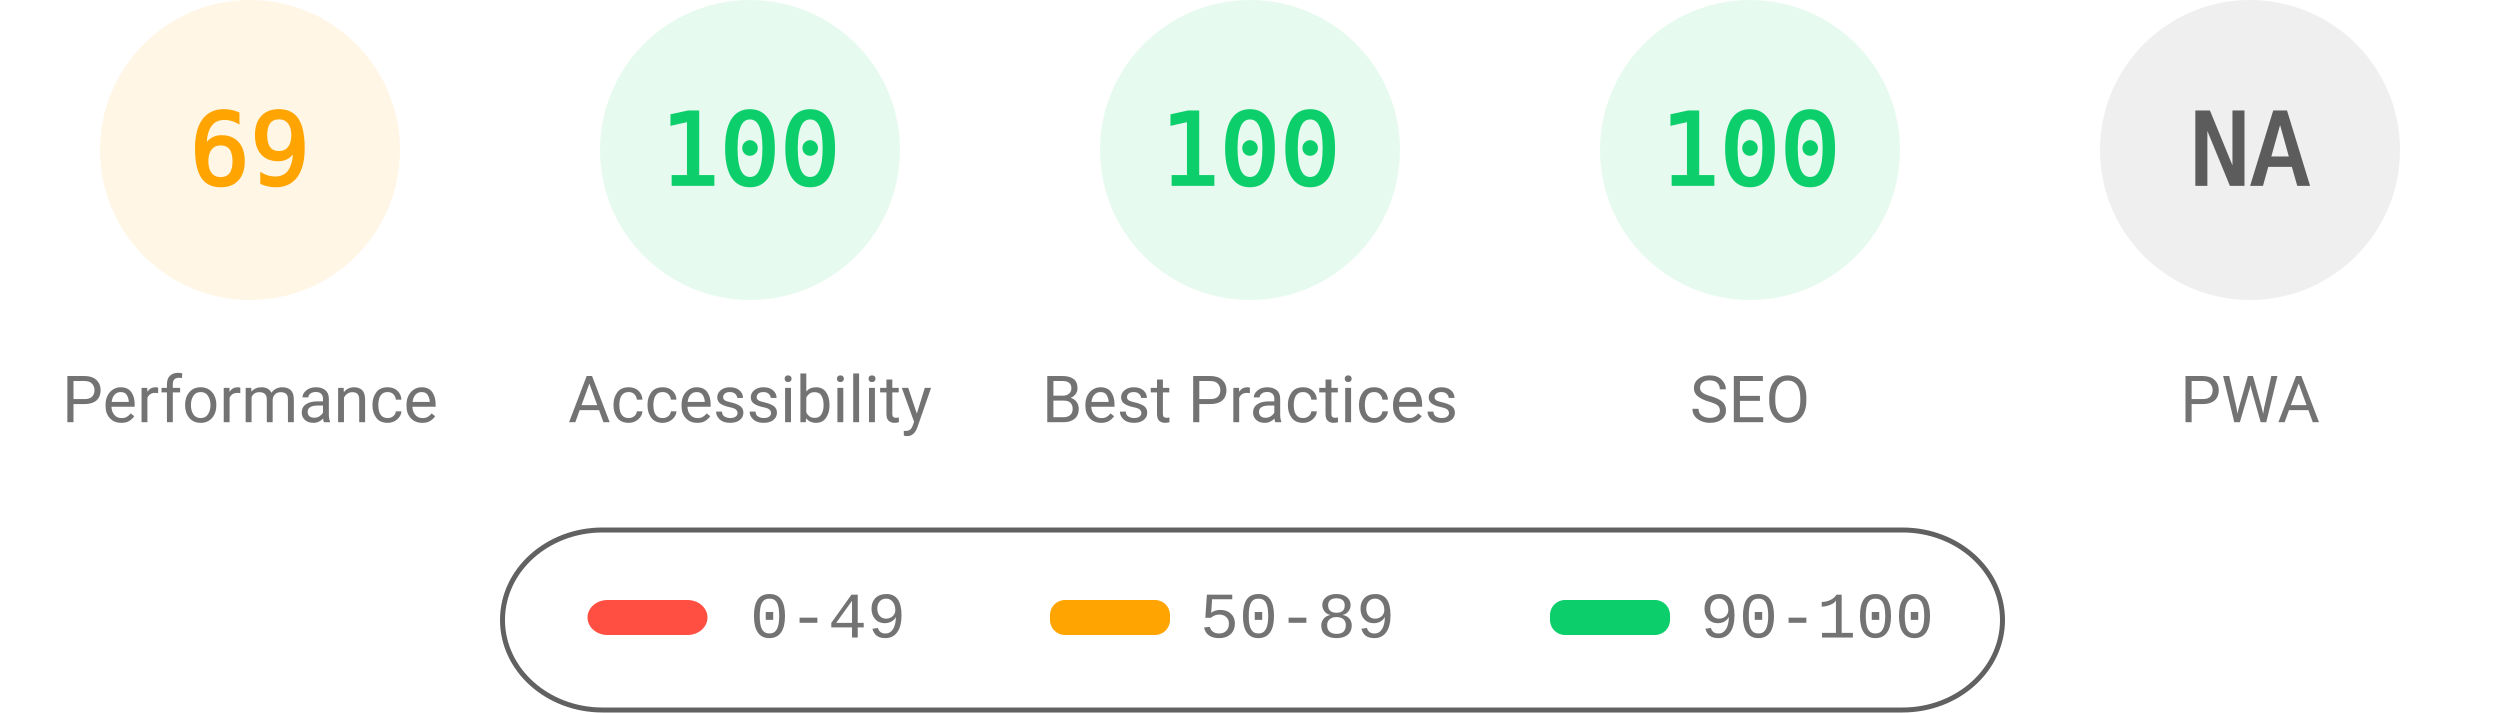
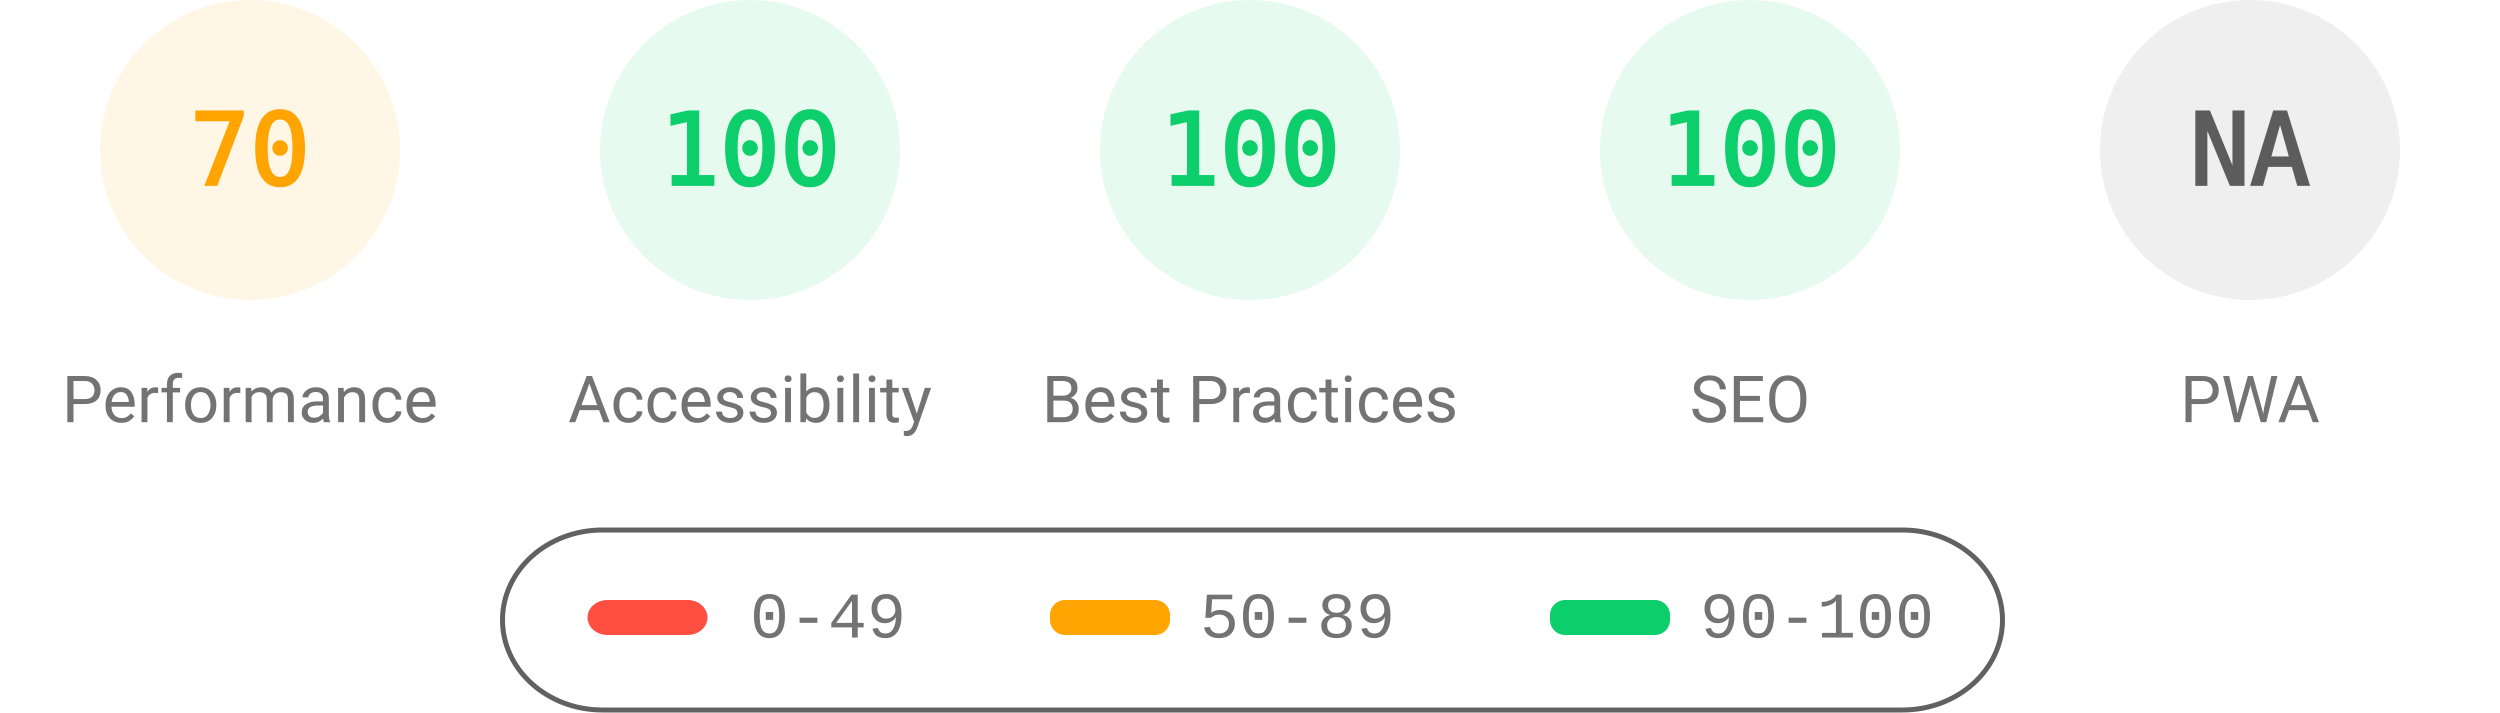
<svg xmlns="http://www.w3.org/2000/svg" fill="none" width="1000" height="285">
  <style>.gauge-base{opacity:.1}.gauge-arc{fill:none;animation-delay:250ms;stroke-linecap:round;transform:rotate(-90deg);transform-origin:100px 60px;animation:load-gauge 1s ease forwards}.guage-text{font-size:40px;font-family:monospace;text-align:center}.guage-red{color:#ff4e42;fill:#ff4e42;stroke:#ff4e42}.guage-orange{color:#ffa400;fill:#ffa400;stroke:#ffa400}.guage-green{color:#0cce6b;fill:#0cce6b;stroke:#0cce6b}.guage-undefined{color:#5c5c5c;fill:#5c5c5c;stroke:#5c5c5c}.guage-title{color:#737373;fill:#737373;stroke:none;font-size:26px;line-height:26px;font-family:Roboto,Halvetica,Arial,sans-serif}@keyframes load-gauge{from{stroke-dasharray:0 352.858}}</style>
  <svg class="guage-div guage-perf guage-orange" viewBox="0 0 200 200" width="200" height="200">
    <circle class="gauge-base" r="56" cx="100" cy="60" stroke-width="8" />
-     <circle class="gauge-arc guage-arc-1" r="56" cx="100" cy="60" stroke-width="8" style="stroke-dasharray:242.782,351.858" />
-     <text class="guage-text" x="100" y="60" alignment-baseline="central" dominant-baseline="central" text-anchor="middle">69</text>
+     <circle class="gauge-arc guage-arc-1" r="56" cx="100" cy="60" stroke-width="8" style="stroke-dasharray:246.301,351.858" />
+     <text class="guage-text" x="100" y="60" alignment-baseline="central" dominant-baseline="central" text-anchor="middle">70</text>
    <text class="guage-title" x="100" y="160" alignment-baseline="central" dominant-baseline="central" text-anchor="middle">Performance</text>
  </svg>
  <svg class="guage-div guage-acc guage-green" viewBox="0 0 200 200" width="200" height="200" x="200">
    <circle class="gauge-base" r="56" cx="100" cy="60" stroke-width="8" />
    <circle class="gauge-arc guage-arc-2" r="56" cx="100" cy="60" stroke-width="8" style="stroke-dasharray:351.858,351.858" />
    <text class="guage-text" x="100" y="60" alignment-baseline="central" dominant-baseline="central" text-anchor="middle">100</text>
    <text class="guage-title" x="100" y="160" alignment-baseline="central" dominant-baseline="central" text-anchor="middle">Accessibility</text>
  </svg>
  <svg class="guage-div guage-best guage-green" viewBox="0 0 200 200" width="200" height="200" x="400">
    <circle class="gauge-base" r="56" cx="100" cy="60" stroke-width="8" />
    <circle class="gauge-arc guage-arc-3" r="56" cx="100" cy="60" stroke-width="8" style="stroke-dasharray:351.858,351.858" />
    <text class="guage-text" x="100" y="60" alignment-baseline="central" dominant-baseline="central" text-anchor="middle">100</text>
    <text class="guage-title" x="100" y="160" alignment-baseline="central" dominant-baseline="central" text-anchor="middle">Best Practices</text>
  </svg>
  <svg class="guage-div guage-seo guage-green" viewBox="0 0 200 200" width="200" height="200" x="600">
    <circle class="gauge-base" r="56" cx="100" cy="60" stroke-width="8" />
    <circle class="gauge-arc guage-arc-4" r="56" cx="100" cy="60" stroke-width="8" style="stroke-dasharray:351.858,351.858" />
    <text class="guage-text" x="100" y="60" alignment-baseline="central" dominant-baseline="central" text-anchor="middle">100</text>
    <text class="guage-title" x="100" y="160" alignment-baseline="central" dominant-baseline="central" text-anchor="middle">SEO</text>
  </svg>
  <svg class="guage-div guage-pwa guage-undefined" viewBox="0 0 200 200" width="200" height="200" x="800">
    <circle class="gauge-base" r="56" cx="100" cy="60" stroke-width="8" />
    <circle class="gauge-arc guage-arc-4" r="56" cx="100" cy="60" stroke-width="8" style="stroke-dasharray:351.858,351.858" />
    <text class="guage-text" x="100" y="60" alignment-baseline="central" dominant-baseline="central" text-anchor="middle">NA</text>
    <text class="guage-title" x="100" y="160" alignment-baseline="central" dominant-baseline="central" text-anchor="middle">PWA</text>
  </svg>
  <svg width="604" height="76" x="200" y="210">
    <path fill="none" id="canvas_background" d="M-1-1h604v80H-1z" />
    <rect fill-opacity="0" stroke="#616161" stroke-width="2" rx="40" id="svg_2" height="72" width="600" y="2" x="1" fill="#000" />
    <rect stroke="#000" rx="8" id="svg_3" height="14" width="48" y="30" x="35" stroke-opacity="null" stroke-width="0" fill="#ff4e42" />
    <rect stroke="#000" rx="6" id="svg_4" height="14" width="48" y="30" x="220" stroke-opacity="null" stroke-width="0" fill="#ffa400" />
    <rect stroke="#000" rx="6" id="svg_5" height="14" width="48" y="30" x="420" stroke-opacity="null" stroke-width="0" fill="#0cce6b" />
    <text xml:space="preserve" text-anchor="start" font-family="'Courier New', Courier, monospace" font-size="26" id="svg_6" y="45" x="100" stroke-opacity="null" stroke-width="0" stroke="#000" fill="#737373">0-49</text>
    <text xml:space="preserve" text-anchor="start" font-family="'Courier New', Courier, monospace" font-size="26" id="svg_7" y="45" x="280" stroke-opacity="null" stroke-width="0" stroke="#000" fill="#737373">50-89</text>
    <text xml:space="preserve" text-anchor="start" font-family="'Courier New', Courier, monospace" font-size="26" id="svg_8" y="45" x="480" stroke-opacity="null" stroke-width="0" stroke="#000" fill="#737373">90-100</text>
  </svg>
</svg>
